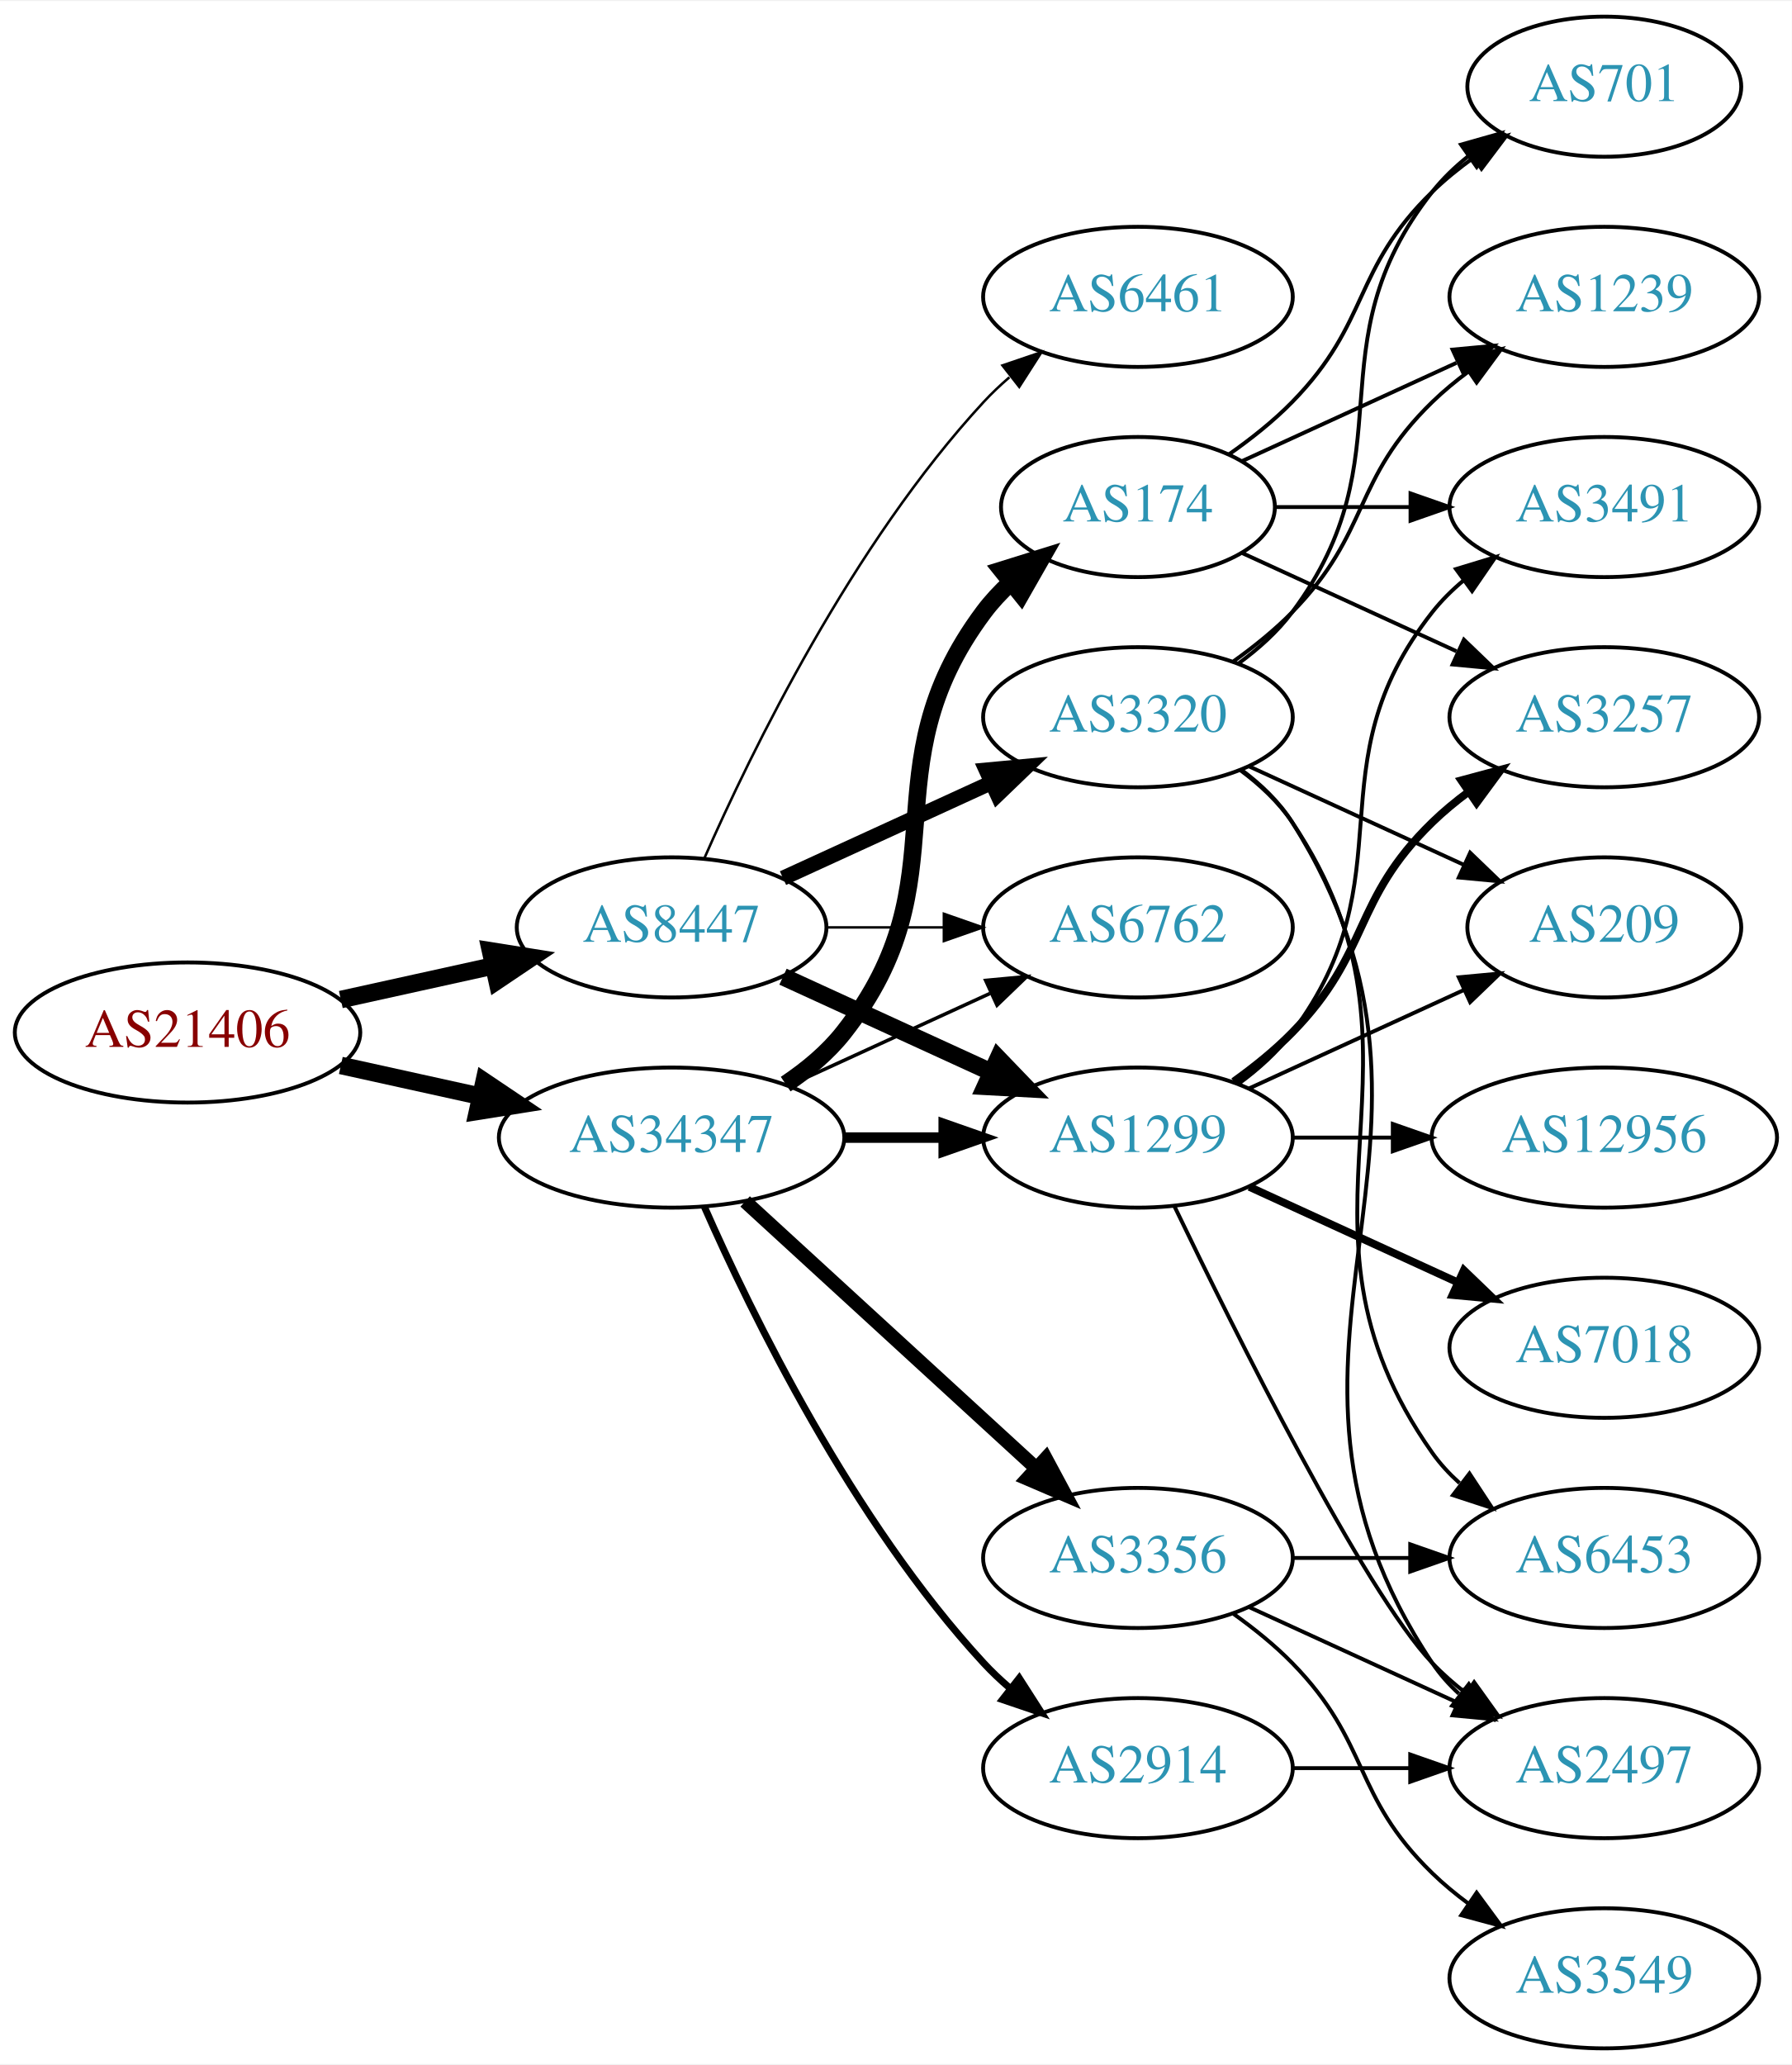
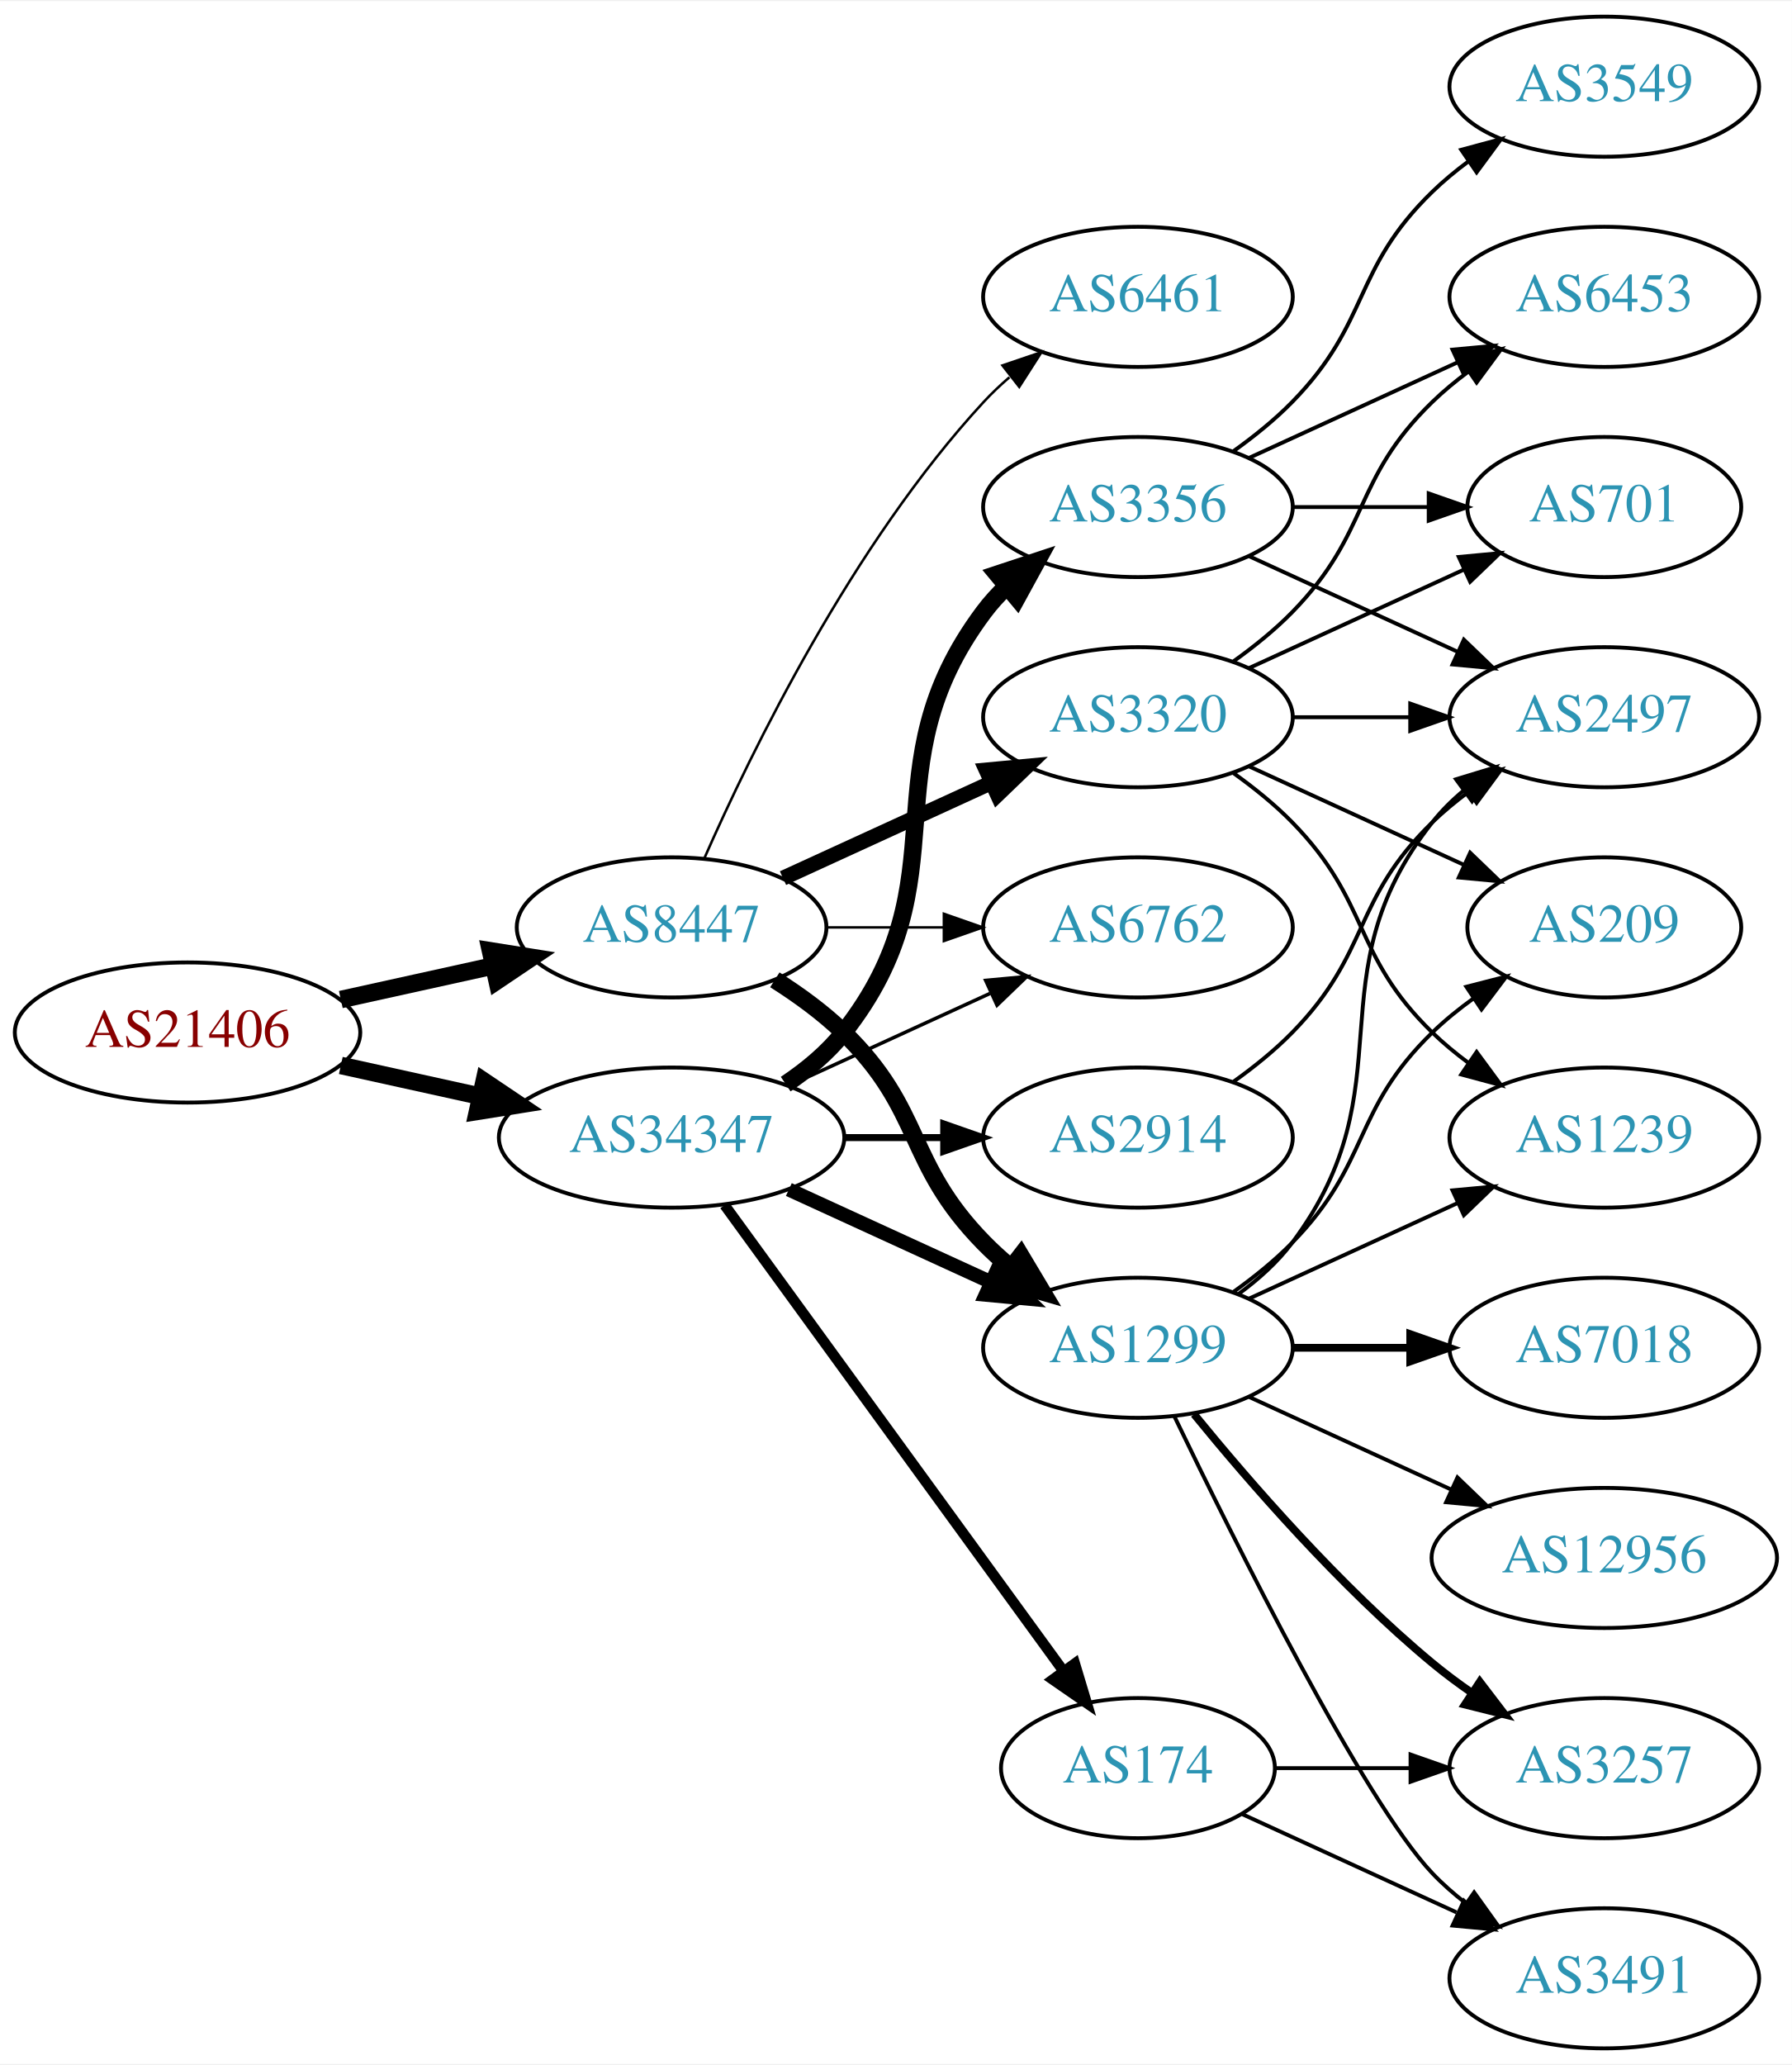
<svg xmlns="http://www.w3.org/2000/svg" xmlns:xlink="http://www.w3.org/1999/xlink" width="460pt" height="530pt" viewBox="0.00 0.00 460.47 530.00">
  <g id="graph0" class="graph" transform="scale(1 1) rotate(0) translate(4 526)">
    <polygon fill="white" stroke="none" points="-4,4 -4,-526 456.469,-526 456.469,4 -4,4" />
    <g id="node1" class="node">
      <g id="a_node1">
        <a xlink:href="/asn/21406" xlink:title="AS21406 ~ D. Swarovski KG [AT]">
          <ellipse fill="#ffffff" stroke="black" cx="44.196" cy="-261" rx="44.393" ry="18" />
          <text text-anchor="middle" x="44.196" y="-257.3" font-family="Times,serif" font-size="14.00" fill="#880000">AS21406</text>
        </a>
      </g>
    </g>
    <g id="node2" class="node">
      <g id="a_node2">
        <a xlink:href="/asn/8447" xlink:title="AS8447 ~ A1 Telekom Austria AG [AT]">
          <ellipse fill="#ffffff" stroke="black" cx="168.588" cy="-288" rx="39.794" ry="18" />
          <text text-anchor="middle" x="168.588" y="-284.3" font-family="Times,serif" font-size="14.00" fill="#2c94b3">AS8447</text>
        </a>
      </g>
    </g>
    <g id="edge1" class="edge">
      <path fill="none" stroke="black" stroke-width="4.5" d="M83.586,-269.469C95.977,-272.202 109.824,-275.257 122.644,-278.085" />
      <polygon fill="black" stroke="black" stroke-width="4.5" points="122.045,-281.985 132.659,-280.295 123.742,-274.295 122.045,-281.985" />
    </g>
    <g id="node3" class="node">
      <g id="a_node3">
        <a xlink:href="/asn/34347" xlink:title="AS34347 ~ HALLAG Kommunal GmbH [AT]">
          <ellipse fill="#ffffff" stroke="black" cx="168.588" cy="-234" rx="44.393" ry="18" />
          <text text-anchor="middle" x="168.588" y="-230.3" font-family="Times,serif" font-size="14.00" fill="#2c94b3">AS34347</text>
        </a>
      </g>
    </g>
    <g id="edge2" class="edge">
      <path fill="none" stroke="black" stroke-width="4.5" d="M83.586,-252.531C94.978,-250.018 107.6,-247.233 119.525,-244.603" />
      <polygon fill="black" stroke="black" stroke-width="4.5" points="120.418,-248.438 129.335,-242.439 118.721,-240.748 120.418,-248.438" />
    </g>
    <g id="node4" class="node">
      <g id="a_node4">
        <a xlink:href="/asn/1299" xlink:title="AS1299 ~ Telia Carrier [EU]">
-           <ellipse fill="#ffffff" stroke="black" cx="288.431" cy="-234" rx="39.794" ry="18" />
-           <text text-anchor="middle" x="288.431" y="-230.3" font-family="Times,serif" font-size="14.00" fill="#2c94b3">AS1299</text>
+           <ellipse fill="#ffffff" stroke="black" cx="288.431" cy="-180" rx="39.794" ry="18" />
+           <text text-anchor="middle" x="288.431" y="-176.3" font-family="Times,serif" font-size="14.00" fill="#2c94b3">AS1299</text>
        </a>
      </g>
    </g>
    <g id="edge3" class="edge">
-       <path fill="none" stroke="black" stroke-width="4.5" d="M197.217,-275.339C213.174,-268.027 233.445,-258.739 250.727,-250.819" />
-       <polygon fill="black" stroke="black" stroke-width="4.5" points="252.524,-254.327 259.975,-246.581 249.244,-247.168 252.524,-254.327" />
+       <path fill="none" stroke="black" stroke-width="4.5" d="M195.117,-274.538C201.28,-270.638 207.582,-266.052 212.784,-261 233.478,-240.906 228.612,-227.617 248.784,-207 250.877,-204.861 253.161,-202.782 255.537,-200.79" />
+       <polygon fill="black" stroke="black" stroke-width="4.5" points="258.323,-203.614 263.837,-194.389 253.513,-197.379 258.323,-203.614" />
    </g>
    <g id="node5" class="node">
      <g id="a_node5">
        <a xlink:href="/asn/3320" xlink:title="AS3320 ~ DTAG [DE]">
          <ellipse fill="#ffffff" stroke="black" cx="288.431" cy="-342" rx="39.794" ry="18" />
          <text text-anchor="middle" x="288.431" y="-338.3" font-family="Times,serif" font-size="14.00" fill="#2c94b3">AS3320</text>
        </a>
      </g>
    </g>
    <g id="edge4" class="edge">
      <path fill="none" stroke="black" stroke-width="3.857" d="M197.217,-300.661C213.174,-307.973 233.445,-317.261 250.727,-325.181" />
      <polygon fill="black" stroke="black" stroke-width="3.857" points="249.426,-328.435 259.975,-329.419 252.342,-322.071 249.426,-328.435" />
    </g>
    <g id="node6" class="node">
      <g id="a_node6">
        <a xlink:href="/asn/6461" xlink:title="AS6461 ~ Zayo Bandwidth [US]">
          <ellipse fill="#ffffff" stroke="black" cx="288.431" cy="-450" rx="39.794" ry="18" />
          <text text-anchor="middle" x="288.431" y="-446.3" font-family="Times,serif" font-size="14.00" fill="#2c94b3">AS6461</text>
        </a>
      </g>
    </g>
    <g id="edge5" class="edge">
      <path fill="none" stroke="black" stroke-width="0.643" d="M177.004,-305.761C189.072,-333.183 215.044,-386.473 248.784,-423 250.815,-425.198 253.054,-427.319 255.4,-429.34" />
      <polygon fill="black" stroke="black" stroke-width="0.643" points="253.612,-432.386 263.644,-435.794 257.927,-426.874 253.612,-432.386" />
    </g>
    <g id="node7" class="node">
      <g id="a_node7">
        <a xlink:href="/asn/6762" xlink:title="AS6762 ~ TELECOM ITALIA SPARKLE S.p.A. [IT]">
          <ellipse fill="#ffffff" stroke="black" cx="288.431" cy="-288" rx="39.794" ry="18" />
          <text text-anchor="middle" x="288.431" y="-284.3" font-family="Times,serif" font-size="14.00" fill="#2c94b3">AS6762</text>
        </a>
      </g>
    </g>
    <g id="edge6" class="edge">
      <path fill="none" stroke="black" stroke-width="0.643" d="M208.501,-288C218.054,-288 228.404,-288 238.367,-288" />
      <polygon fill="black" stroke="black" stroke-width="0.643" points="238.559,-291.5 248.559,-288 238.559,-284.5 238.559,-291.5" />
    </g>
    <g id="edge21" class="edge">
-       <path fill="none" stroke="black" stroke-width="2.7" d="M212.799,-234C221.112,-234 229.875,-234 238.357,-234" />
-       <polygon fill="black" stroke="black" stroke-width="2.7" points="238.516,-237.5 248.516,-234 238.516,-230.5 238.516,-237.5" />
-     </g>
-     <g id="edge22" class="edge">
+       <path fill="none" stroke="black" stroke-width="3.6" d="M198.718,-220.652C214.329,-213.498 233.727,-204.609 250.399,-196.97" />
+       <polygon fill="black" stroke="black" stroke-width="3.6" points="252.218,-199.986 259.851,-192.638 249.302,-193.622 252.218,-199.986" />
+     </g>
+     <g id="edge23" class="edge">
      <path fill="none" stroke="black" stroke-width="0.9" d="M198.718,-247.348C214.329,-254.502 233.727,-263.391 250.399,-271.03" />
      <polygon fill="black" stroke="black" stroke-width="0.9" points="249.302,-274.378 259.851,-275.362 252.218,-268.014 249.302,-274.378" />
    </g>
    <g id="node17" class="node">
      <g id="a_node17">
-         <a xlink:href="/asn/3356" xlink:title="AS3356 ~ Level 3 Parent, LLC [US]">
-           <ellipse fill="#ffffff" stroke="black" cx="288.431" cy="-126" rx="39.794" ry="18" />
-           <text text-anchor="middle" x="288.431" y="-122.3" font-family="Times,serif" font-size="14.00" fill="#2c94b3">AS3356</text>
-         </a>
-       </g>
-     </g>
-     <g id="edge18" class="edge">
-       <path fill="none" stroke="black" stroke-width="3.6" d="M187.486,-217.597C207.414,-199.333 239.772,-169.678 262.249,-149.079" />
-       <polygon fill="black" stroke="black" stroke-width="3.6" points="264.743,-151.54 269.751,-142.203 260.014,-146.38 264.743,-151.54" />
+         <a xlink:href="/asn/174" xlink:title="AS174 ~ Cogent Communications [US]">
+           <ellipse fill="#ffffff" stroke="black" cx="288.431" cy="-72" rx="35.194" ry="18" />
+           <text text-anchor="middle" x="288.431" y="-68.3" font-family="Times,serif" font-size="14.00" fill="#2c94b3">AS174</text>
+         </a>
+       </g>
+     </g>
+     <g id="edge19" class="edge">
+       <path fill="none" stroke="black" stroke-width="2.7" d="M182.199,-216.663C203.129,-187.891 245.119,-130.166 269.25,-96.993" />
+       <polygon fill="black" stroke="black" stroke-width="2.7" points="272.211,-98.872 275.263,-88.727 266.55,-94.755 272.211,-98.872" />
    </g>
    <g id="node18" class="node">
      <g id="a_node18">
-         <a xlink:href="/asn/2914" xlink:title="AS2914 ~ NTT America, Inc. [US]">
-           <ellipse fill="#ffffff" stroke="black" cx="288.431" cy="-72" rx="39.794" ry="18" />
-           <text text-anchor="middle" x="288.431" y="-68.3" font-family="Times,serif" font-size="14.00" fill="#2c94b3">AS2914</text>
-         </a>
-       </g>
-     </g>
-     <g id="edge19" class="edge">
-       <path fill="none" stroke="black" stroke-width="1.8" d="M177.004,-216.239C189.072,-188.817 215.044,-135.527 248.784,-99 250.815,-96.802 253.054,-94.681 255.4,-92.66" />
-       <polygon fill="black" stroke="black" stroke-width="1.8" points="257.927,-95.126 263.644,-86.206 253.612,-89.614 257.927,-95.126" />
+         <a xlink:href="/asn/3356" xlink:title="AS3356 ~ Level 3 Parent, LLC [US]">
+           <ellipse fill="#ffffff" stroke="black" cx="288.431" cy="-396" rx="39.794" ry="18" />
+           <text text-anchor="middle" x="288.431" y="-392.3" font-family="Times,serif" font-size="14.00" fill="#2c94b3">AS3356</text>
+         </a>
+       </g>
+     </g>
+     <g id="edge20" class="edge">
+       <path fill="none" stroke="black" stroke-width="4.5" d="M197.904,-247.739C203.419,-251.433 208.736,-255.858 212.784,-261 244.083,-300.754 218.513,-328.458 248.784,-369 250.529,-371.336 252.536,-373.545 254.7,-375.617" />
+       <polygon fill="black" stroke="black" stroke-width="4.5" points="252.297,-378.741 262.5,-382.118 257.339,-372.691 252.297,-378.741" />
    </g>
    <g id="node19" class="node">
      <g id="a_node19">
-         <a xlink:href="/asn/174" xlink:title="AS174 ~ Cogent Communications [US]">
-           <ellipse fill="#ffffff" stroke="black" cx="288.431" cy="-396" rx="35.194" ry="18" />
-           <text text-anchor="middle" x="288.431" y="-392.3" font-family="Times,serif" font-size="14.00" fill="#2c94b3">AS174</text>
-         </a>
-       </g>
-     </g>
-     <g id="edge20" class="edge">
-       <path fill="none" stroke="black" stroke-width="4.5" d="M197.904,-247.739C203.419,-251.433 208.736,-255.858 212.784,-261 244.083,-300.754 218.513,-328.458 248.784,-369 250.792,-371.689 253.148,-374.209 255.689,-376.546" />
-       <polygon fill="black" stroke="black" stroke-width="4.5" points="253.444,-379.793 263.705,-382.989 258.378,-373.655 253.444,-379.793" />
+         <a xlink:href="/asn/2914" xlink:title="AS2914 ~ NTT America, Inc. [US]">
+           <ellipse fill="#ffffff" stroke="black" cx="288.431" cy="-234" rx="39.794" ry="18" />
+           <text text-anchor="middle" x="288.431" y="-230.3" font-family="Times,serif" font-size="14.00" fill="#2c94b3">AS2914</text>
+         </a>
+       </g>
+     </g>
+     <g id="edge22" class="edge">
+       <path fill="none" stroke="black" stroke-width="1.8" d="M212.799,-234C221.112,-234 229.875,-234 238.357,-234" />
+       <polygon fill="black" stroke="black" stroke-width="1.8" points="238.516,-237.5 248.516,-234 238.516,-230.5 238.516,-237.5" />
    </g>
    <g id="node8" class="node">
      <g id="a_node8">
+         <a xlink:href="/asn/2497" xlink:title="AS2497 ~ Internet Initiative Japan Inc. [JP]">
+           <ellipse fill="#ffffff" stroke="black" cx="408.273" cy="-342" rx="39.794" ry="18" />
+           <text text-anchor="middle" x="408.273" y="-338.3" font-family="Times,serif" font-size="14.00" fill="#2c94b3">AS2497</text>
+         </a>
+       </g>
+     </g>
+     <g id="edge12" class="edge">
+       <path fill="none" stroke="black" d="M314.362,-193.882C319.438,-197.611 324.356,-202.016 328.077,-207 358.349,-247.542 332.779,-275.246 364.077,-315 366.402,-317.953 369.146,-320.67 372.105,-323.147" />
+       <polygon fill="black" stroke="black" points="370.165,-326.064 380.302,-329.145 374.298,-320.415 370.165,-326.064" />
+     </g>
+     <g id="node9" class="node">
+       <g id="a_node9">
+         <a xlink:href="/asn/1239" xlink:title="AS1239 ~ Sprint [US]">
+           <ellipse fill="#ffffff" stroke="black" cx="408.273" cy="-234" rx="39.794" ry="18" />
+           <text text-anchor="middle" x="408.273" y="-230.3" font-family="Times,serif" font-size="14.00" fill="#2c94b3">AS1239</text>
+         </a>
+       </g>
+     </g>
+     <g id="edge18" class="edge">
+       <path fill="none" stroke="black" d="M317.06,-192.661C333.017,-199.973 353.287,-209.261 370.57,-217.181" />
+       <polygon fill="black" stroke="black" points="369.269,-220.435 379.818,-221.419 372.185,-214.071 369.269,-220.435" />
+     </g>
+     <g id="node12" class="node">
+       <g id="a_node12">
        <a xlink:href="/asn/209" xlink:title="AS209 ~ CenturyLink Communications, LLC [US]">
          <ellipse fill="#ffffff" stroke="black" cx="408.273" cy="-288" rx="35.194" ry="18" />
          <text text-anchor="middle" x="408.273" y="-284.3" font-family="Times,serif" font-size="14.00" fill="#2c94b3">AS209</text>
        </a>
      </g>
    </g>
    <g id="edge17" class="edge">
-       <path fill="none" stroke="black" d="M317.06,-246.661C333.476,-254.183 354.457,-263.798 372.054,-271.861" />
-       <polygon fill="black" stroke="black" points="370.883,-275.174 381.432,-276.158 373.799,-268.811 370.883,-275.174" />
-     </g>
-     <g id="node9" class="node">
-       <g id="a_node9">
-         <a xlink:href="/asn/2497" xlink:title="AS2497 ~ Internet Initiative Japan Inc. [JP]">
-           <ellipse fill="#ffffff" stroke="black" cx="408.273" cy="-72" rx="39.794" ry="18" />
-           <text text-anchor="middle" x="408.273" y="-68.3" font-family="Times,serif" font-size="14.00" fill="#2c94b3">AS2497</text>
-         </a>
-       </g>
-     </g>
-     <g id="edge14" class="edge">
-       <path fill="none" stroke="black" d="M297.778,-216.405C313.245,-184.268 346.39,-117.66 364.077,-99 366.663,-96.272 369.581,-93.706 372.649,-91.323" />
-       <polygon fill="black" stroke="black" points="374.827,-94.07 380.997,-85.457 370.803,-88.342 374.827,-94.07" />
+       <path fill="none" stroke="black" d="M313.025,-194.389C318.281,-198.148 323.613,-202.437 328.077,-207 348.25,-227.617 343.384,-240.906 364.077,-261 367.305,-264.134 370.956,-267.089 374.734,-269.812" />
+       <polygon fill="black" stroke="black" points="372.832,-272.75 383.094,-275.383 376.713,-266.925 372.832,-272.75" />
    </g>
    <g id="node13" class="node">
      <g id="a_node13">
-         <a xlink:href="/asn/3257" xlink:title="AS3257 ~ GTT [DE]">
-           <ellipse fill="#ffffff" stroke="black" cx="408.273" cy="-342" rx="39.794" ry="18" />
-           <text text-anchor="middle" x="408.273" y="-338.3" font-family="Times,serif" font-size="14.00" fill="#2c94b3">AS3257</text>
-         </a>
-       </g>
-     </g>
-     <g id="edge12" class="edge">
-       <path fill="none" stroke="black" stroke-width="2" d="M313.025,-248.389C318.281,-252.148 323.613,-256.437 328.077,-261 348.25,-281.617 343.384,-294.906 364.077,-315 366.922,-317.763 370.096,-320.386 373.396,-322.834" />
-       <polygon fill="black" stroke="black" stroke-width="2" points="371.513,-325.786 381.744,-328.538 375.462,-320.006 371.513,-325.786" />
+         <a xlink:href="/asn/12956" xlink:title="AS12956 ~ TELXIUS [ES]">
+           <ellipse fill="#ffffff" stroke="black" cx="408.273" cy="-126" rx="44.393" ry="18" />
+           <text text-anchor="middle" x="408.273" y="-122.3" font-family="Times,serif" font-size="14.00" fill="#2c94b3">AS12956</text>
+         </a>
+       </g>
+     </g>
+     <g id="edge13" class="edge">
+       <path fill="none" stroke="black" d="M317.06,-167.339C332.557,-160.238 352.124,-151.272 369.071,-143.506" />
+       <polygon fill="black" stroke="black" points="370.54,-146.683 378.173,-139.335 367.624,-140.319 370.54,-146.683" />
    </g>
    <g id="node14" class="node">
      <g id="a_node14">
+         <a xlink:href="/asn/3491" xlink:title="AS3491 ~ PCCW Global, Inc. [US]">
+           <ellipse fill="#ffffff" stroke="black" cx="408.273" cy="-18" rx="39.794" ry="18" />
+           <text text-anchor="middle" x="408.273" y="-14.3" font-family="Times,serif" font-size="14.00" fill="#2c94b3">AS3491</text>
+         </a>
+       </g>
+     </g>
+     <g id="edge14" class="edge">
+       <path fill="none" stroke="black" d="M297.778,-162.405C313.245,-130.268 346.39,-63.66 364.077,-45 366.663,-42.272 369.581,-39.706 372.649,-37.323" />
+       <polygon fill="black" stroke="black" points="374.827,-40.069 380.997,-31.457 370.803,-34.342 374.827,-40.069" />
+     </g>
+     <g id="node15" class="node">
+       <g id="a_node15">
        <a xlink:href="/asn/7018" xlink:title="AS7018 ~ AT&amp;T Services, Inc. [US]">
          <ellipse fill="#ffffff" stroke="black" cx="408.273" cy="-180" rx="39.794" ry="18" />
          <text text-anchor="middle" x="408.273" y="-176.3" font-family="Times,serif" font-size="14.00" fill="#2c94b3">AS7018</text>
        </a>
      </g>
    </g>
-     <g id="edge13" class="edge">
-       <path fill="none" stroke="black" stroke-width="2" d="M317.06,-221.339C333.017,-214.027 353.287,-204.739 370.57,-196.819" />
-       <polygon fill="black" stroke="black" stroke-width="2" points="372.185,-199.929 379.818,-192.581 369.269,-193.565 372.185,-199.929" />
-     </g>
-     <g id="node15" class="node">
-       <g id="a_node15">
-         <a xlink:href="/asn/12956" xlink:title="AS12956 ~ TELXIUS [ES]">
-           <ellipse fill="#ffffff" stroke="black" cx="408.273" cy="-234" rx="44.393" ry="18" />
-           <text text-anchor="middle" x="408.273" y="-230.3" font-family="Times,serif" font-size="14.00" fill="#2c94b3">AS12956</text>
-         </a>
-       </g>
-     </g>
    <g id="edge15" class="edge">
-       <path fill="none" stroke="black" d="M328.343,-234C336.446,-234 345.121,-234 353.648,-234" />
-       <polygon fill="black" stroke="black" points="353.925,-237.5 363.925,-234 353.925,-230.5 353.925,-237.5" />
+       <path fill="none" stroke="black" stroke-width="2" d="M328.343,-180C337.897,-180 348.246,-180 358.209,-180" />
+       <polygon fill="black" stroke="black" stroke-width="2" points="358.402,-183.5 368.402,-180 358.402,-176.5 358.402,-183.5" />
    </g>
    <g id="node16" class="node">
      <g id="a_node16">
-         <a xlink:href="/asn/3491" xlink:title="AS3491 ~ PCCW Global, Inc. [US]">
-           <ellipse fill="#ffffff" stroke="black" cx="408.273" cy="-396" rx="39.794" ry="18" />
-           <text text-anchor="middle" x="408.273" y="-392.3" font-family="Times,serif" font-size="14.00" fill="#2c94b3">AS3491</text>
+         <a xlink:href="/asn/3257" xlink:title="AS3257 ~ GTT [DE]">
+           <ellipse fill="#ffffff" stroke="black" cx="408.273" cy="-72" rx="39.794" ry="18" />
+           <text text-anchor="middle" x="408.273" y="-68.3" font-family="Times,serif" font-size="14.00" fill="#2c94b3">AS3257</text>
        </a>
      </g>
    </g>
    <g id="edge16" class="edge">
-       <path fill="none" stroke="black" d="M314.362,-247.882C319.438,-251.611 324.356,-256.016 328.077,-261 358.349,-301.542 332.779,-329.246 364.077,-369 366.402,-371.953 369.146,-374.67 372.105,-377.147" />
-       <polygon fill="black" stroke="black" points="370.165,-380.064 380.302,-383.145 374.298,-374.415 370.165,-380.064" />
+       <path fill="none" stroke="black" stroke-width="2" d="M302.85,-162.935C316.964,-145.625 340.379,-118.655 364.077,-99 367.294,-96.332 370.794,-93.73 374.365,-91.259" />
+       <polygon fill="black" stroke="black" stroke-width="2" points="376.288,-94.183 382.721,-85.764 372.442,-88.334 376.288,-94.183" />
    </g>
    <g id="edge7" class="edge">
+       <path fill="none" stroke="black" d="M328.343,-342C337.897,-342 348.246,-342 358.209,-342" />
+       <polygon fill="black" stroke="black" points="358.402,-345.5 368.402,-342 358.402,-338.5 358.402,-345.5" />
+     </g>
+     <g id="edge8" class="edge">
+       <path fill="none" stroke="black" d="M313.025,-327.611C318.281,-323.852 323.613,-319.563 328.077,-315 348.25,-294.383 343.384,-281.094 364.077,-261 366.922,-258.237 370.096,-255.614 373.396,-253.166" />
+       <polygon fill="black" stroke="black" points="375.462,-255.994 381.744,-247.462 371.513,-250.214 375.462,-255.994" />
+     </g>
+     <g id="node10" class="node">
+       <g id="a_node10">
+         <a xlink:href="/asn/701" xlink:title="AS701 ~ UUNET [US]">
+           <ellipse fill="#ffffff" stroke="black" cx="408.273" cy="-396" rx="35.194" ry="18" />
+           <text text-anchor="middle" x="408.273" y="-392.3" font-family="Times,serif" font-size="14.00" fill="#2c94b3">AS701</text>
+         </a>
+       </g>
+     </g>
+     <g id="edge9" class="edge">
+       <path fill="none" stroke="black" d="M317.06,-354.661C333.476,-362.183 354.457,-371.798 372.054,-379.861" />
+       <polygon fill="black" stroke="black" points="370.883,-383.174 381.432,-384.158 373.799,-376.811 370.883,-383.174" />
+     </g>
+     <g id="node11" class="node">
+       <g id="a_node11">
+         <a xlink:href="/asn/6453" xlink:title="AS6453 ~ TATA COMMUNICATIONS (AMERICA) INC [US]">
+           <ellipse fill="#ffffff" stroke="black" cx="408.273" cy="-450" rx="39.794" ry="18" />
+           <text text-anchor="middle" x="408.273" y="-446.3" font-family="Times,serif" font-size="14.00" fill="#2c94b3">AS6453</text>
+         </a>
+       </g>
+     </g>
+     <g id="edge10" class="edge">
+       <path fill="none" stroke="black" d="M313.025,-356.389C318.281,-360.148 323.613,-364.437 328.077,-369 348.25,-389.617 343.384,-402.906 364.077,-423 366.922,-425.763 370.096,-428.386 373.396,-430.834" />
+       <polygon fill="black" stroke="black" points="371.513,-433.786 381.744,-436.538 375.462,-428.006 371.513,-433.786" />
+     </g>
+     <g id="edge11" class="edge">
      <path fill="none" stroke="black" d="M317.06,-329.339C333.476,-321.817 354.457,-312.202 372.054,-304.139" />
      <polygon fill="black" stroke="black" points="373.799,-307.189 381.432,-299.842 370.883,-300.826 373.799,-307.189" />
    </g>
-     <g id="edge8" class="edge">
-       <path fill="none" stroke="black" d="M314.957,-328.528C320.002,-324.777 324.757,-320.26 328.077,-315 380.027,-232.7 310.039,-179.944 364.077,-99 365.992,-96.131 368.326,-93.51 370.907,-91.128" />
-       <polygon fill="black" stroke="black" points="373.458,-93.579 379.219,-84.687 369.171,-88.046 373.458,-93.579" />
-     </g>
-     <g id="node10" class="node">
-       <g id="a_node10">
-         <a xlink:href="/asn/6453" xlink:title="AS6453 ~ TATA COMMUNICATIONS (AMERICA) INC [US]">
-           <ellipse fill="#ffffff" stroke="black" cx="408.273" cy="-126" rx="39.794" ry="18" />
-           <text text-anchor="middle" x="408.273" y="-122.3" font-family="Times,serif" font-size="14.00" fill="#2c94b3">AS6453</text>
-         </a>
-       </g>
-     </g>
-     <g id="edge9" class="edge">
-       <path fill="none" stroke="black" d="M314.75,-328.393C319.806,-324.649 324.617,-320.169 328.077,-315 369.102,-253.706 321.498,-213.225 364.077,-153 366.068,-150.184 368.455,-147.599 371.071,-145.24" />
-       <polygon fill="black" stroke="black" points="373.624,-147.694 379.44,-138.838 369.371,-142.135 373.624,-147.694" />
-     </g>
-     <g id="node11" class="node">
-       <g id="a_node11">
-         <a xlink:href="/asn/701" xlink:title="AS701 ~ UUNET [US]">
-           <ellipse fill="#ffffff" stroke="black" cx="408.273" cy="-504" rx="35.194" ry="18" />
-           <text text-anchor="middle" x="408.273" y="-500.3" font-family="Times,serif" font-size="14.00" fill="#2c94b3">AS701</text>
-         </a>
-       </g>
-     </g>
-     <g id="edge10" class="edge">
-       <path fill="none" stroke="black" d="M314.362,-355.882C319.438,-359.611 324.356,-364.016 328.077,-369 358.349,-409.542 332.779,-437.246 364.077,-477 366.724,-480.361 369.912,-483.417 373.344,-486.161" />
-       <polygon fill="black" stroke="black" points="371.457,-489.113 381.651,-492 375.482,-483.386 371.457,-489.113" />
-     </g>
-     <g id="node12" class="node">
-       <g id="a_node12">
-         <a xlink:href="/asn/1239" xlink:title="AS1239 ~ Sprint [US]">
-           <ellipse fill="#ffffff" stroke="black" cx="408.273" cy="-450" rx="39.794" ry="18" />
-           <text text-anchor="middle" x="408.273" y="-446.3" font-family="Times,serif" font-size="14.00" fill="#2c94b3">AS1239</text>
-         </a>
-       </g>
-     </g>
-     <g id="edge11" class="edge">
-       <path fill="none" stroke="black" d="M313.025,-356.389C318.281,-360.148 323.613,-364.437 328.077,-369 348.25,-389.617 343.384,-402.906 364.077,-423 366.922,-425.763 370.096,-428.386 373.396,-430.834" />
-       <polygon fill="black" stroke="black" points="371.513,-433.786 381.744,-436.538 375.462,-428.006 371.513,-433.786" />
-     </g>
-     <g id="edge25" class="edge">
-       <path fill="none" stroke="black" d="M317.06,-113.339C333.017,-106.027 353.287,-96.739 370.57,-88.819" />
-       <polygon fill="black" stroke="black" points="372.185,-91.929 379.818,-84.581 369.269,-85.565 372.185,-91.929" />
+     <g id="edge29" class="edge">
+       <path fill="none" stroke="black" d="M315.292,-60.15C331.413,-52.762 352.415,-43.138 370.28,-34.952" />
+       <polygon fill="black" stroke="black" points="372.199,-37.923 379.832,-30.575 369.282,-31.559 372.199,-37.923" />
+     </g>
+     <g id="edge28" class="edge">
+       <path fill="none" stroke="black" d="M323.833,-72C334.657,-72 346.824,-72 358.451,-72" />
+       <polygon fill="black" stroke="black" points="358.482,-75.5 368.482,-72 358.482,-68.5 358.482,-75.5" />
    </g>
    <g id="edge26" class="edge">
-       <path fill="none" stroke="black" d="M328.343,-126C337.897,-126 348.246,-126 358.209,-126" />
-       <polygon fill="black" stroke="black" points="358.402,-129.5 368.402,-126 358.402,-122.5 358.402,-129.5" />
+       <path fill="none" stroke="black" d="M317.06,-383.339C333.017,-376.027 353.287,-366.739 370.57,-358.819" />
+       <polygon fill="black" stroke="black" points="372.185,-361.929 379.818,-354.581 369.269,-355.565 372.185,-361.929" />
+     </g>
+     <g id="edge24" class="edge">
+       <path fill="none" stroke="black" d="M328.343,-396C339.43,-396 351.59,-396 362.972,-396" />
+       <polygon fill="black" stroke="black" points="363.154,-399.5 373.154,-396 363.154,-392.5 363.154,-399.5" />
+     </g>
+     <g id="edge27" class="edge">
+       <path fill="none" stroke="black" d="M317.06,-408.661C333.017,-415.973 353.287,-425.261 370.57,-433.181" />
+       <polygon fill="black" stroke="black" points="369.269,-436.435 379.818,-437.419 372.185,-430.071 369.269,-436.435" />
    </g>
    <g id="node20" class="node">
      <g id="a_node20">
        <a xlink:href="/asn/3549" xlink:title="AS3549 ~ Level 3 Parent, LLC [US]">
-           <ellipse fill="#ffffff" stroke="black" cx="408.273" cy="-18" rx="39.794" ry="18" />
-           <text text-anchor="middle" x="408.273" y="-14.3" font-family="Times,serif" font-size="14.00" fill="#2c94b3">AS3549</text>
-         </a>
-       </g>
-     </g>
-     <g id="edge24" class="edge">
-       <path fill="none" stroke="black" d="M313.025,-111.611C318.281,-107.852 323.613,-103.563 328.077,-99 348.25,-78.383 343.384,-65.094 364.077,-45 366.922,-42.237 370.096,-39.614 373.396,-37.166" />
-       <polygon fill="black" stroke="black" points="375.462,-39.993 381.744,-31.462 371.513,-34.214 375.462,-39.993" />
-     </g>
-     <g id="edge23" class="edge">
-       <path fill="none" stroke="black" d="M328.343,-72C337.897,-72 348.246,-72 358.209,-72" />
-       <polygon fill="black" stroke="black" points="358.402,-75.5 368.402,-72 358.402,-68.5 358.402,-75.5" />
-     </g>
-     <g id="edge28" class="edge">
-       <path fill="none" stroke="black" d="M311.814,-409.532C317.455,-413.49 323.269,-418.086 328.077,-423 348.25,-443.617 343.384,-456.906 364.077,-477 367.305,-480.134 370.956,-483.089 374.734,-485.812" />
-       <polygon fill="black" stroke="black" points="372.832,-488.75 383.094,-491.383 376.713,-482.925 372.832,-488.75" />
+           <ellipse fill="#ffffff" stroke="black" cx="408.273" cy="-504" rx="39.794" ry="18" />
+           <text text-anchor="middle" x="408.273" y="-500.3" font-family="Times,serif" font-size="14.00" fill="#2c94b3">AS3549</text>
+         </a>
+       </g>
+     </g>
+     <g id="edge25" class="edge">
+       <path fill="none" stroke="black" d="M313.025,-410.389C318.281,-414.148 323.613,-418.437 328.077,-423 348.25,-443.617 343.384,-456.906 364.077,-477 366.922,-479.763 370.096,-482.386 373.396,-484.834" />
+       <polygon fill="black" stroke="black" points="371.513,-487.786 381.744,-490.538 375.462,-482.006 371.513,-487.786" />
    </g>
    <g id="edge30" class="edge">
-       <path fill="none" stroke="black" d="M315.292,-407.851C331.413,-415.238 352.415,-424.862 370.28,-433.048" />
-       <polygon fill="black" stroke="black" points="369.282,-436.441 379.832,-437.425 372.199,-430.077 369.282,-436.441" />
-     </g>
-     <g id="edge27" class="edge">
-       <path fill="none" stroke="black" d="M315.292,-384.149C331.413,-376.762 352.415,-367.138 370.28,-358.952" />
-       <polygon fill="black" stroke="black" points="372.199,-361.923 379.832,-354.575 369.282,-355.559 372.199,-361.923" />
-     </g>
-     <g id="edge29" class="edge">
-       <path fill="none" stroke="black" d="M323.833,-396C334.657,-396 346.824,-396 358.451,-396" />
-       <polygon fill="black" stroke="black" points="358.482,-399.5 368.482,-396 358.482,-392.5 358.482,-399.5" />
+       <path fill="none" stroke="black" d="M313.025,-248.389C318.281,-252.148 323.613,-256.437 328.077,-261 348.25,-281.617 343.384,-294.906 364.077,-315 366.922,-317.763 370.096,-320.386 373.396,-322.834" />
+       <polygon fill="black" stroke="black" points="371.513,-325.786 381.744,-328.538 375.462,-320.006 371.513,-325.786" />
    </g>
  </g>
</svg>
